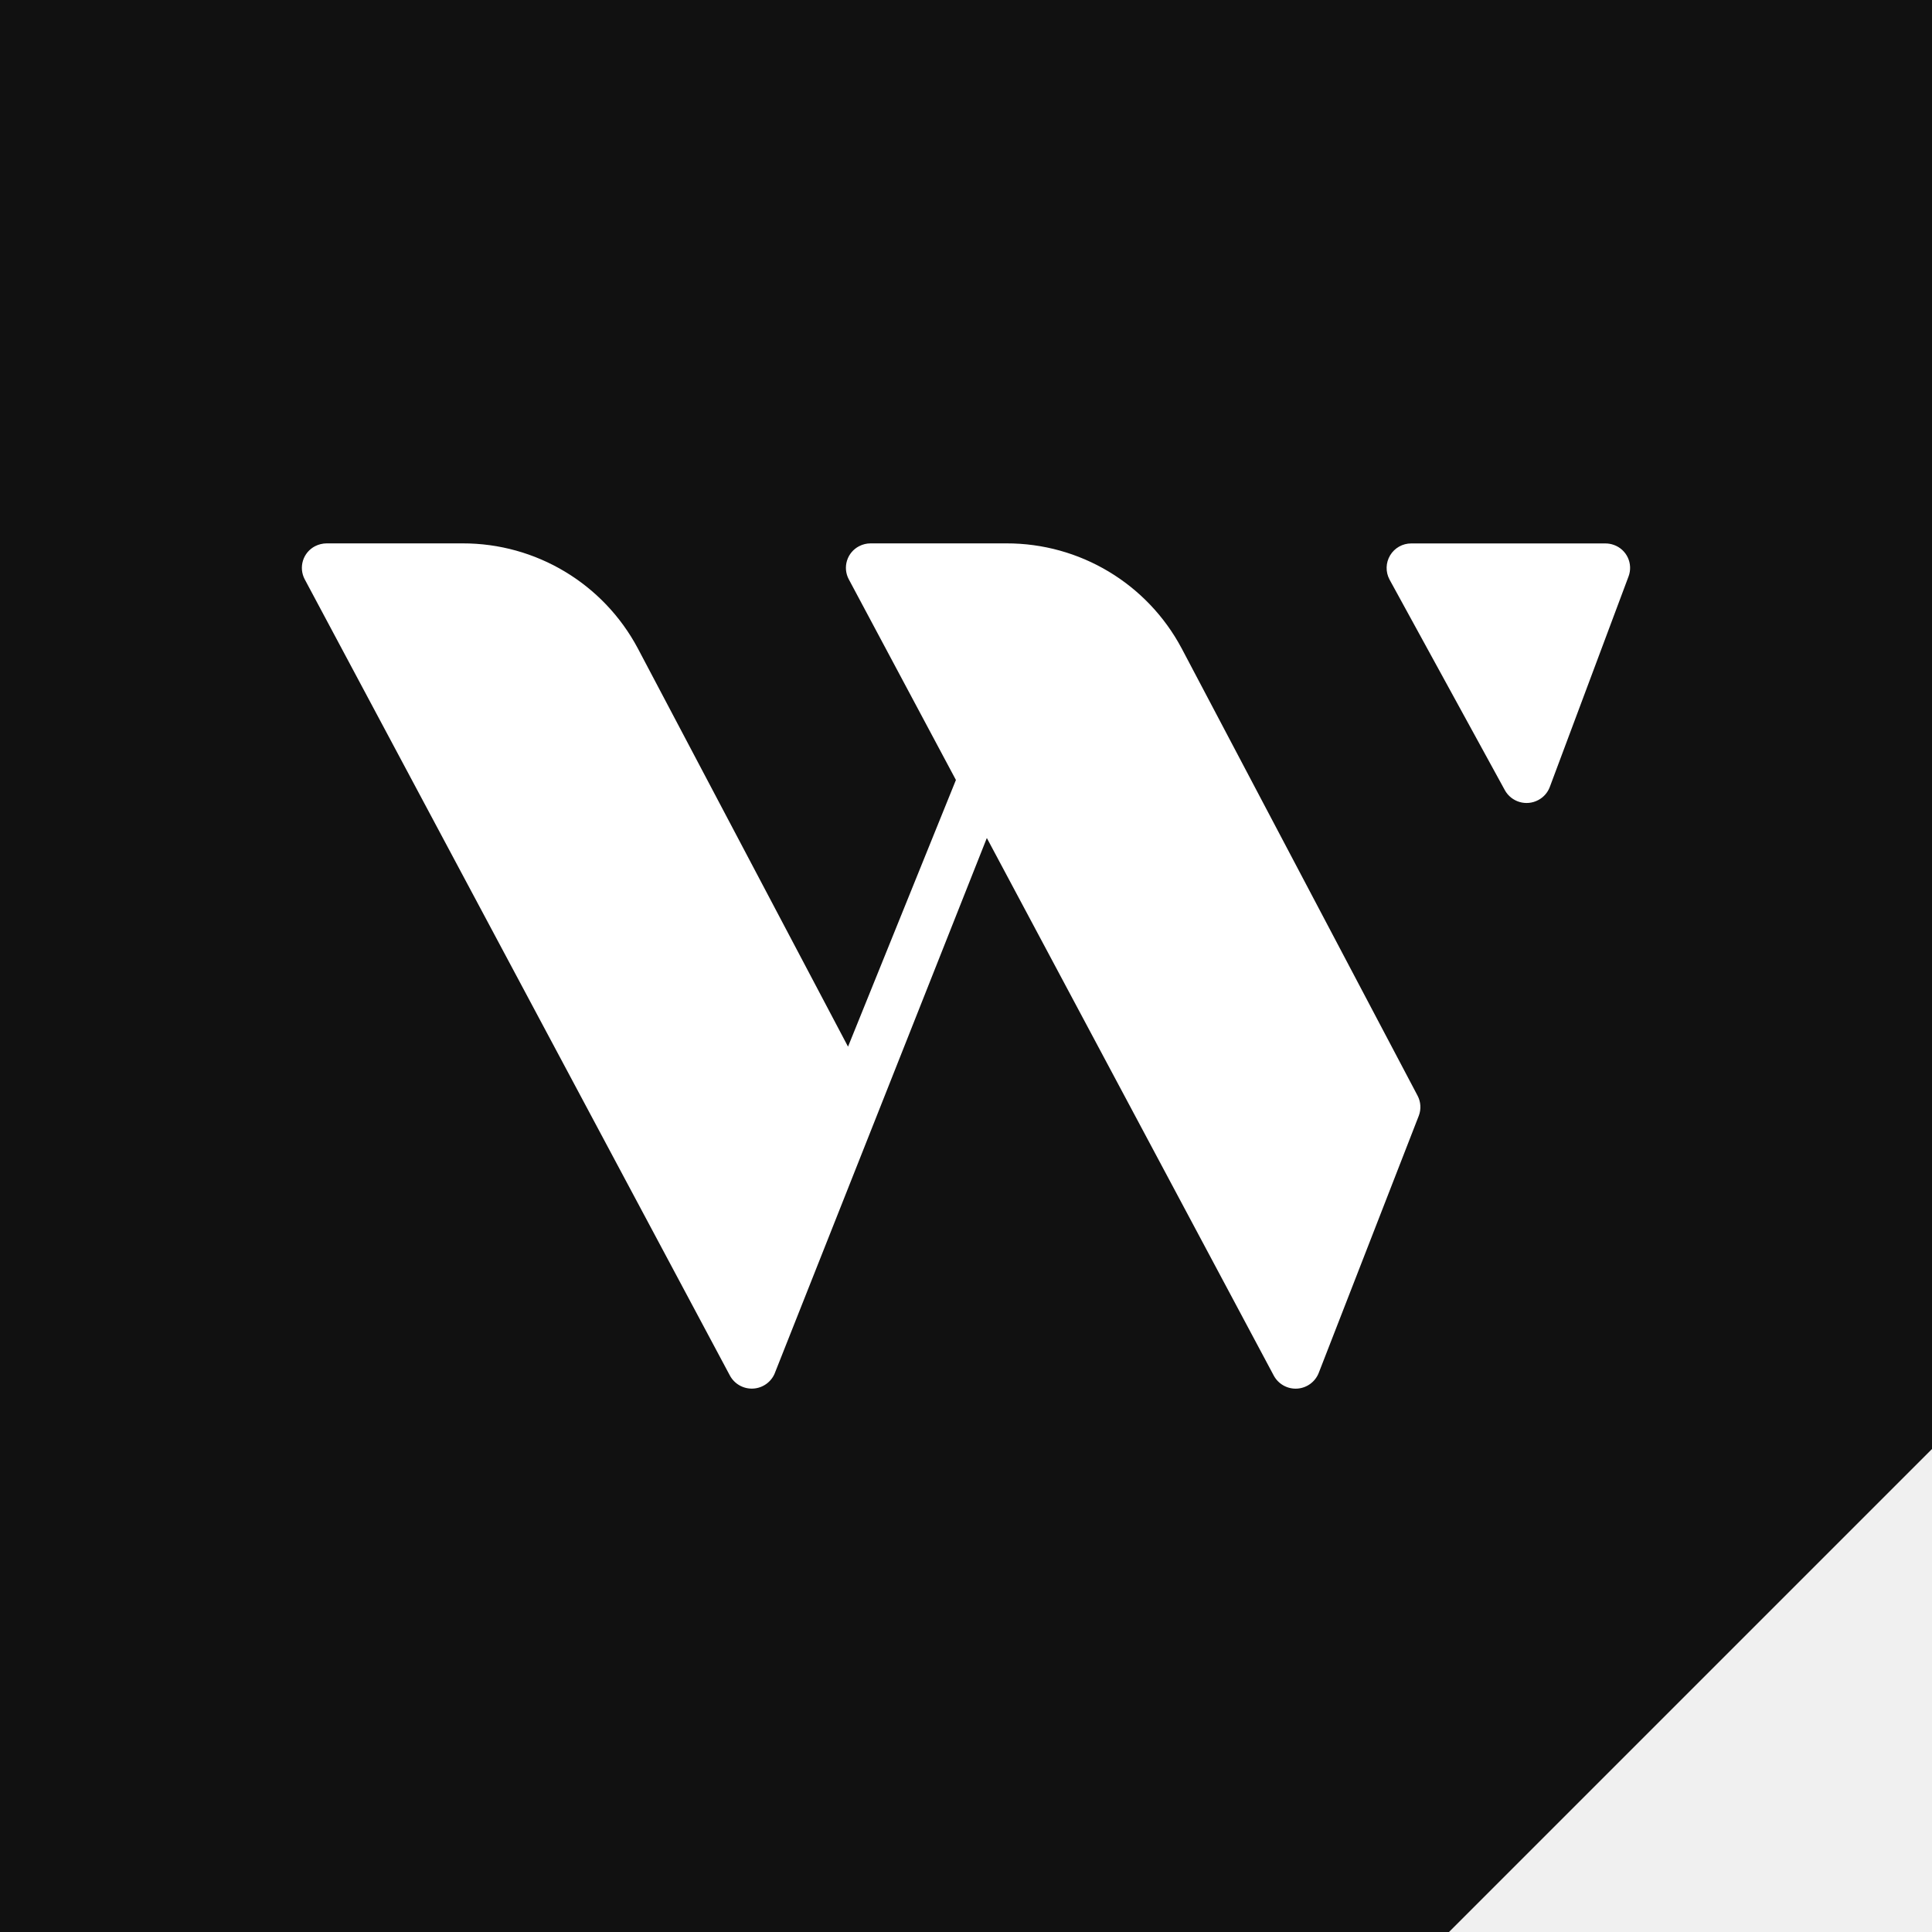
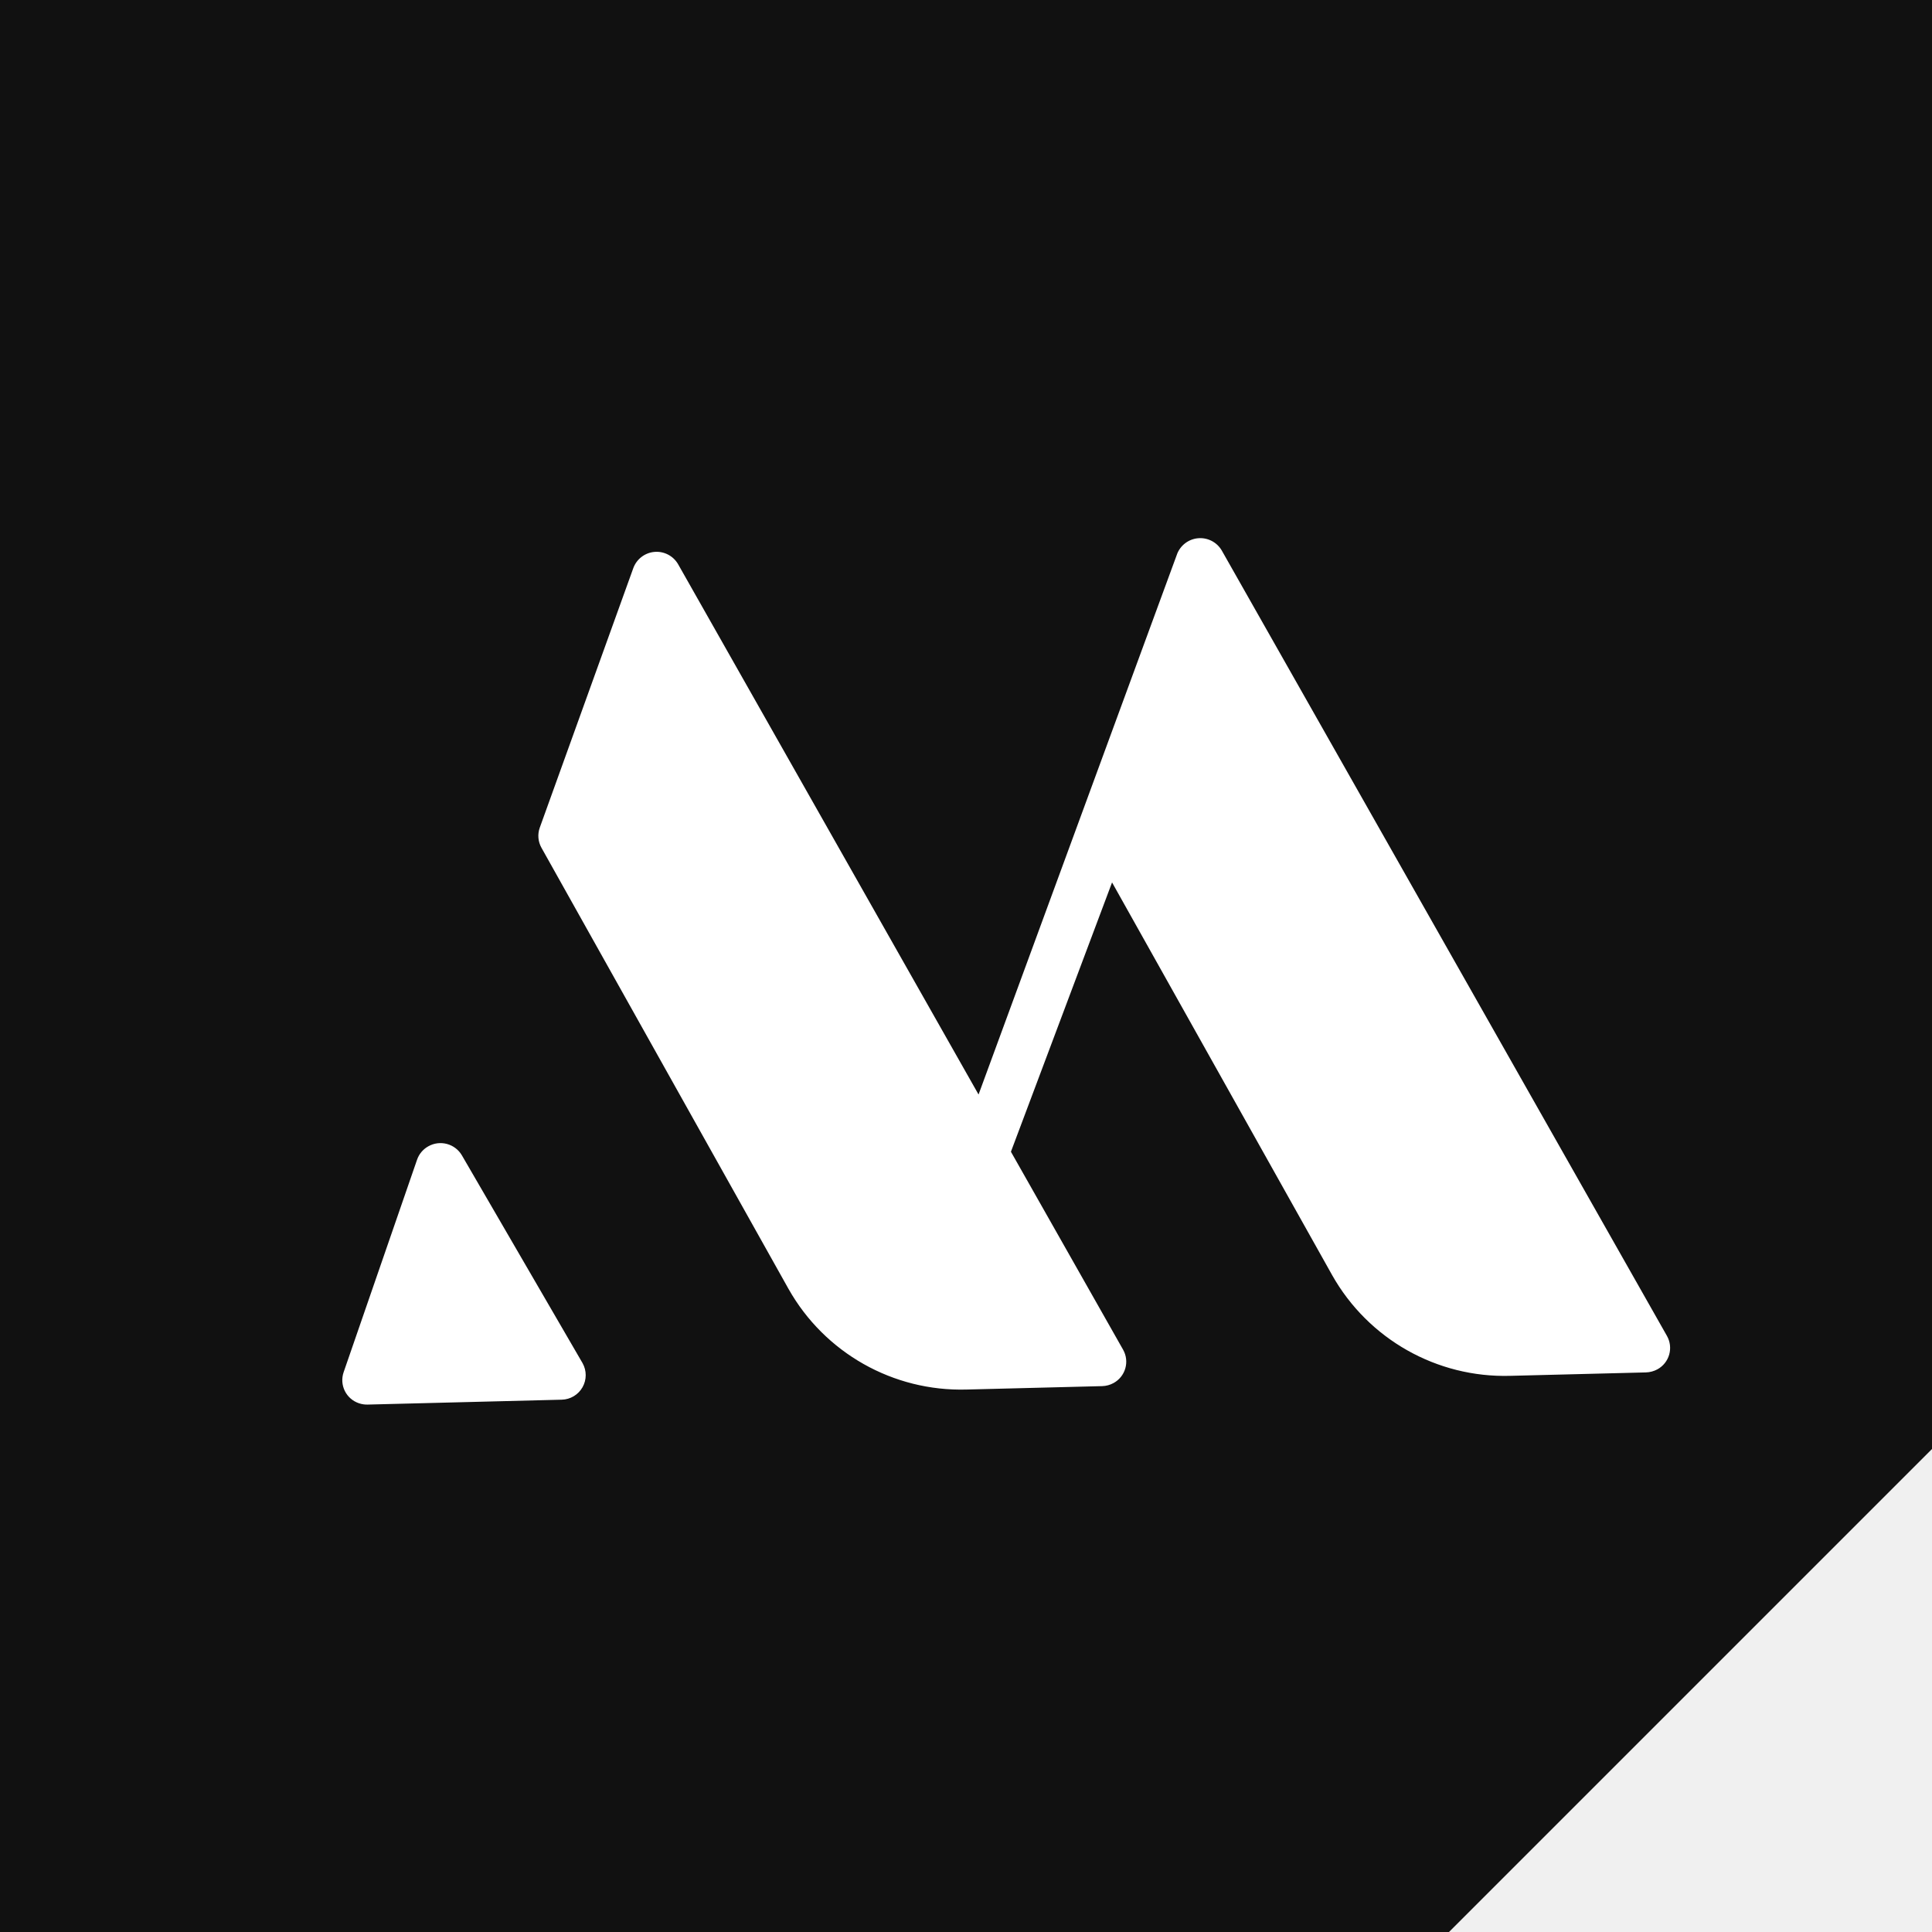
- <svg xmlns="http://www.w3.org/2000/svg" width="64" height="64" fill="none" viewBox="0 0 64 64">
-   <path fill="#111" d="M0 0h64v48L48 64H0V0z" />
-   <path fill="#fff" d="M25.669 45.48l7.02-17.717h.003l9.503 17.805a.822.822 0 001.49-.09L47 36.959a.808.808 0 00-.04-.661L39.145 21.48A6.56 6.56 0 0033.336 18H28.84a.824.824 0 00-.382.094.806.806 0 00-.342 1.094l3.55 6.65-3.574 8.834-6.962-13.191A6.56 6.56 0 0015.322 18h-4.498a.855.855 0 00-.388.094.808.808 0 00-.343 1.094L24.18 45.569a.824.824 0 001.49-.089zm25.29-18.978a.808.808 0 00.379-.43l2.611-6.98a.807.807 0 00-.485-1.04.828.828 0 00-.283-.05h-6.432a.813.813 0 00-.72 1.195l3.82 6.977a.822.822 0 001.11.328z" />
+ <svg xmlns="http://www.w3.org/2000/svg" width="64" height="64" fill="none">
+   <g>
+     <path id="svg_1" d="m0,0l64,0l0,48l-16,16l-48,0l0,-64z" fill="#111" />
+     <path transform="rotate(178.556 32.9995 32.0006)" id="svg_2" d="m26.669,45.48l7.02,-17.717l0.003,0l9.503,17.805a0.822,0.822 0 0 0 1.49,-0.09l3.315,-8.519a0.808,0.808 0 0 0 -0.04,-0.661l-7.815,-14.818a6.56,6.56 0 0 0 -5.809,-3.48l-4.496,0a0.824,0.824 0 0 0 -0.382,0.094a0.806,0.806 0 0 0 -0.342,1.094l3.55,6.65l-3.574,8.834l-6.962,-13.191a6.56,6.56 0 0 0 -5.808,-3.481l-4.498,0a0.855,0.855 0 0 0 -0.388,0.094a0.808,0.808 0 0 0 -0.343,1.094l14.087,26.381a0.824,0.824 0 0 0 1.49,-0.089l-0.001,0zm25.29,-18.978a0.808,0.808 0 0 0 0.379,-0.43l2.611,-6.98a0.807,0.807 0 0 0 -0.485,-1.04a0.828,0.828 0 0 0 -0.283,-0.05l-6.432,0a0.813,0.813 0 0 0 -0.72,1.195l3.82,6.977a0.822,0.822 0 0 0 1.11,0.328z" fill="#fff" />
+   </g>
</svg>
